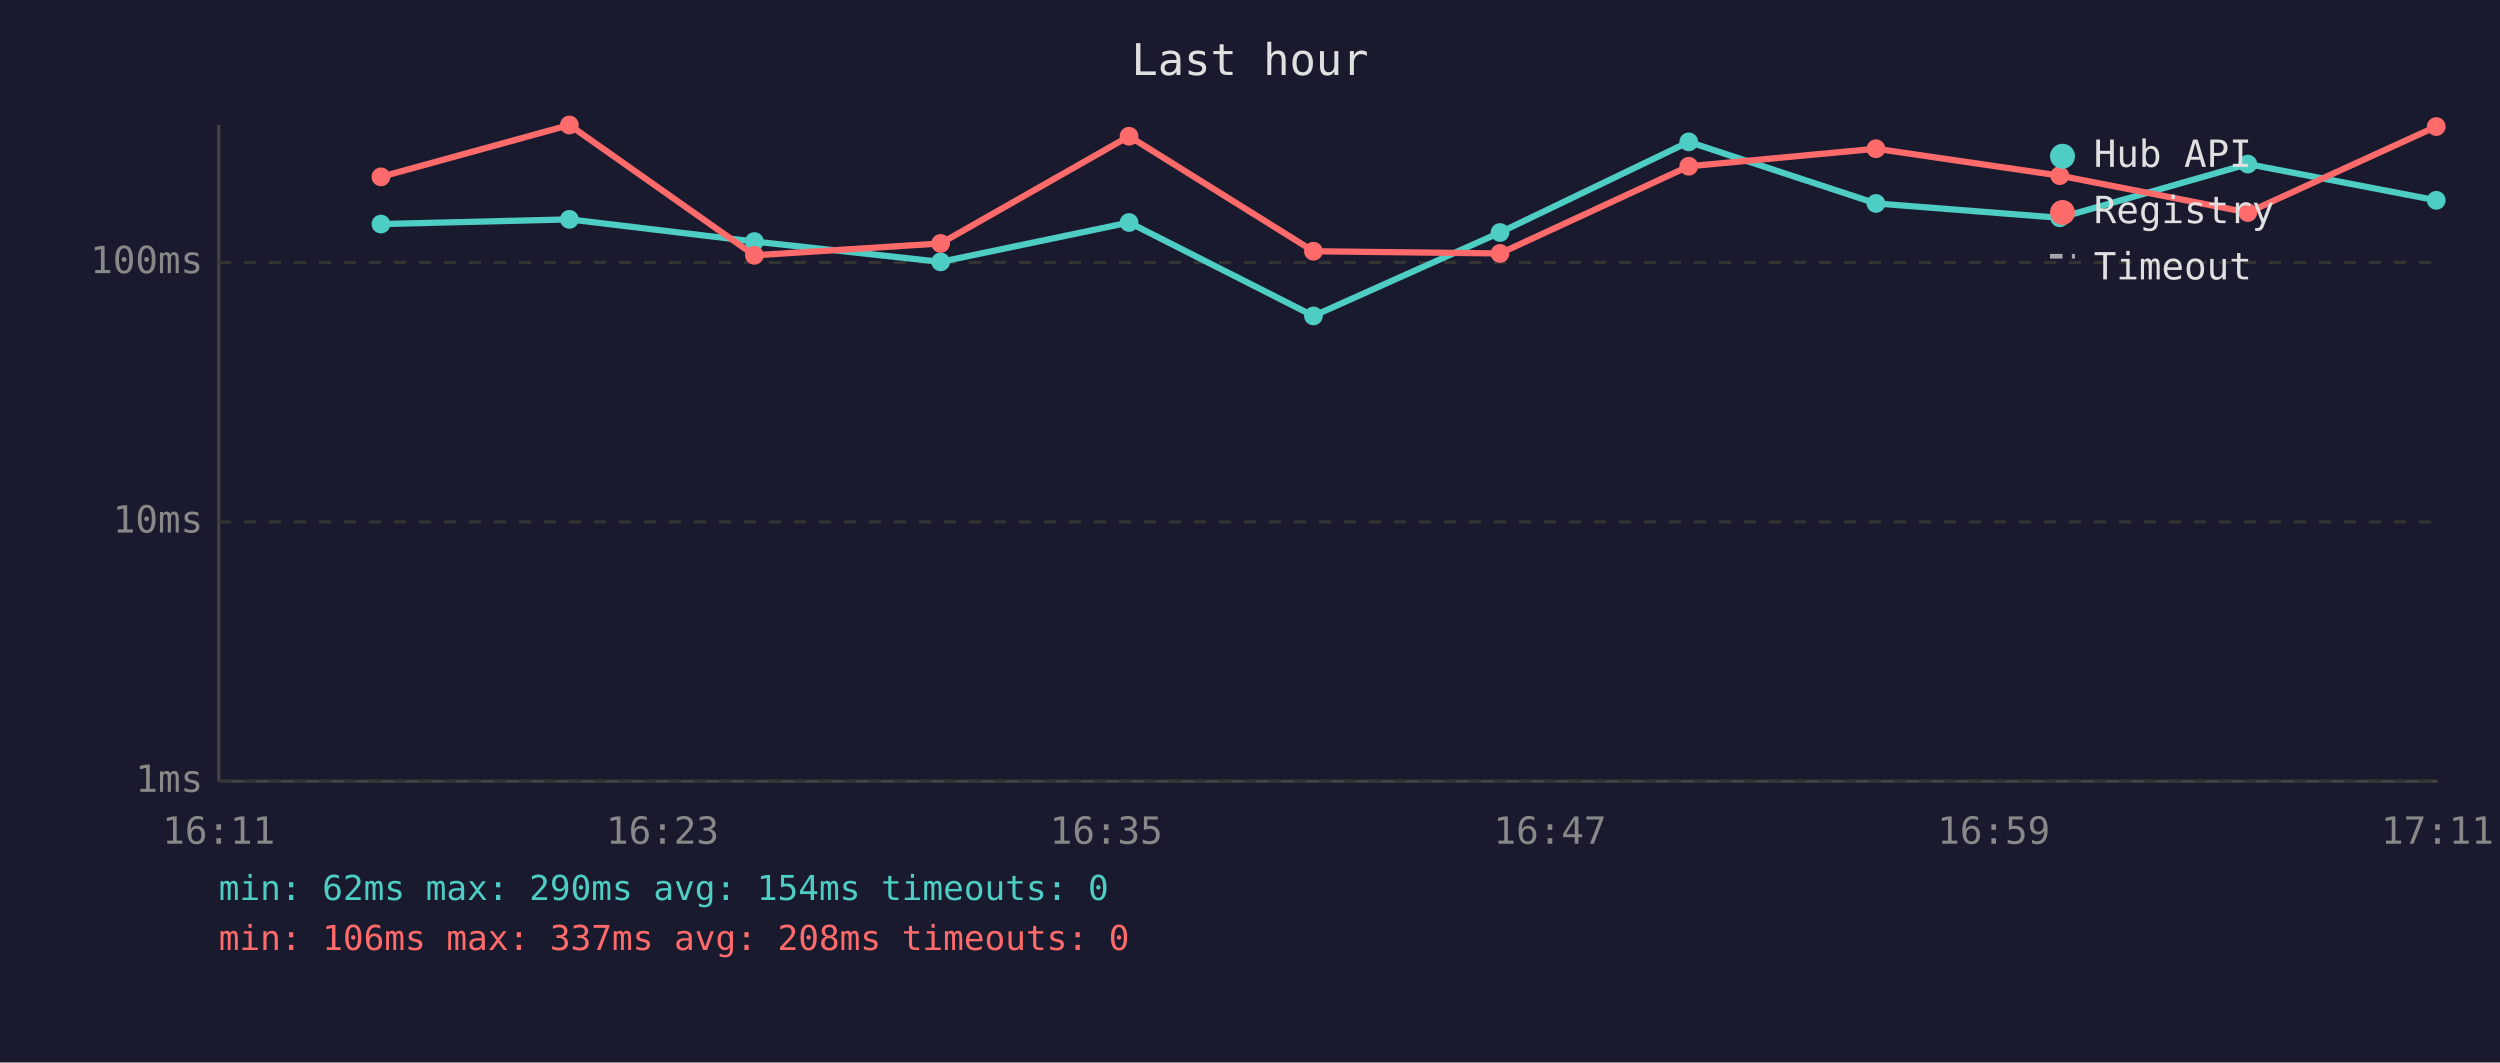
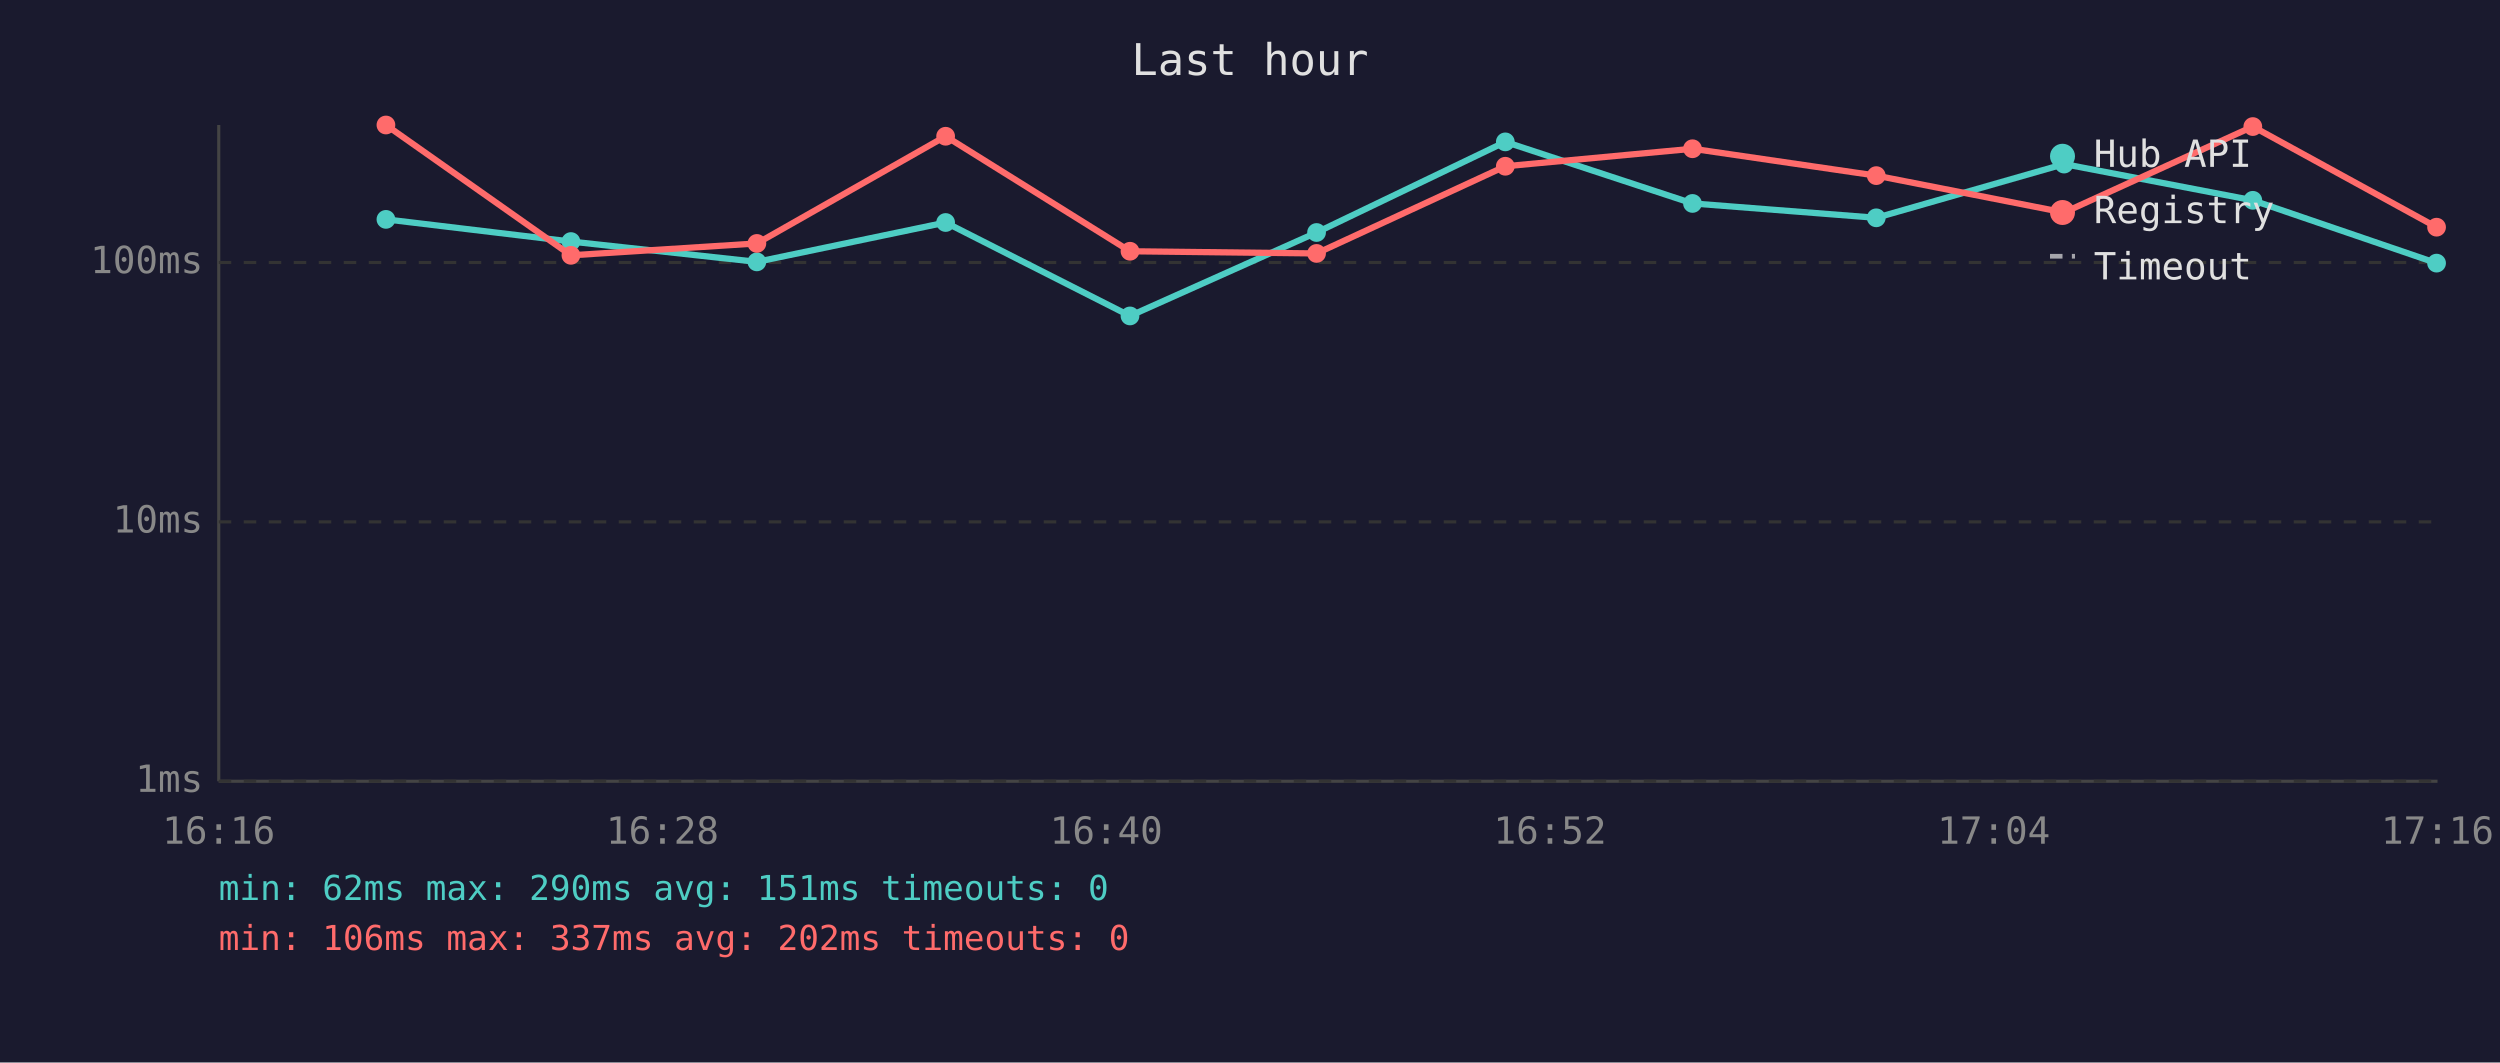
<svg xmlns="http://www.w3.org/2000/svg" viewBox="0 0 800 340" font-family="monospace" font-size="12">
  <rect width="800" height="340" fill="#1a1a2e" />
  <text x="400" y="24" fill="#e0e0e0" font-size="14" text-anchor="middle">Last hour</text>
  <line x1="70" y1="40" x2="70" y2="250" stroke="#444" stroke-width="1" />
  <line x1="70" y1="250" x2="780" y2="250" stroke="#444" stroke-width="1" />
  <line x1="70" y1="250" x2="780" y2="250" stroke="#333" stroke-width="1" stroke-dasharray="4" />
  <text x="65" y="250" fill="#888" text-anchor="end" dominant-baseline="middle">1ms</text>
  <line x1="70" y1="167" x2="780" y2="167" stroke="#333" stroke-width="1" stroke-dasharray="4" />
  <text x="65" y="167" fill="#888" text-anchor="end" dominant-baseline="middle">10ms</text>
  <line x1="70" y1="84" x2="780" y2="84" stroke="#333" stroke-width="1" stroke-dasharray="4" />
  <text x="65" y="84" fill="#888" text-anchor="end" dominant-baseline="middle">100ms</text>
-   <text x="70" y="270" fill="#888" text-anchor="middle">16:11</text>
-   <text x="212" y="270" fill="#888" text-anchor="middle">16:23</text>
-   <text x="354" y="270" fill="#888" text-anchor="middle">16:35</text>
-   <text x="496" y="270" fill="#888" text-anchor="middle">16:47</text>
-   <text x="638" y="270" fill="#888" text-anchor="middle">16:59</text>
-   <text x="780" y="270" fill="#888" text-anchor="middle">17:11</text>
-   <polyline points="121.9,71.7 182.2,70.2 241.4,77.3 301.0,83.8 361.3,71.2 420.3,101.1 480.0,74.4 540.4,45.4 600.3,65.1 659.1,69.7 719.3,52.5 779.6,64.1" fill="none" stroke="#4ecdc4" stroke-width="2" opacity="1" />
-   <circle cx="121.9" cy="71.7" r="3" fill="#4ecdc4" />
-   <circle cx="182.2" cy="70.2" r="3" fill="#4ecdc4" />
-   <circle cx="241.4" cy="77.3" r="3" fill="#4ecdc4" />
-   <circle cx="301.0" cy="83.8" r="3" fill="#4ecdc4" />
-   <circle cx="361.3" cy="71.2" r="3" fill="#4ecdc4" />
-   <circle cx="420.3" cy="101.1" r="3" fill="#4ecdc4" />
-   <circle cx="480.0" cy="74.4" r="3" fill="#4ecdc4" />
-   <circle cx="540.4" cy="45.4" r="3" fill="#4ecdc4" />
-   <circle cx="600.3" cy="65.1" r="3" fill="#4ecdc4" />
-   <circle cx="659.1" cy="69.7" r="3" fill="#4ecdc4" />
-   <circle cx="719.3" cy="52.5" r="3" fill="#4ecdc4" />
-   <circle cx="779.6" cy="64.1" r="3" fill="#4ecdc4" />
-   <polyline points="121.9,56.6 182.2,40.0 241.4,81.7 301.0,77.9 361.3,43.6 420.3,80.4 480.0,81.1 540.4,53.2 600.3,47.6 659.1,56.2 719.3,68.0 779.6,40.5" fill="none" stroke="#ff6b6b" stroke-width="2" opacity="1" />
-   <circle cx="121.9" cy="56.6" r="3" fill="#ff6b6b" />
-   <circle cx="182.2" cy="40.0" r="3" fill="#ff6b6b" />
-   <circle cx="241.4" cy="81.7" r="3" fill="#ff6b6b" />
-   <circle cx="301.0" cy="77.9" r="3" fill="#ff6b6b" />
-   <circle cx="361.3" cy="43.6" r="3" fill="#ff6b6b" />
-   <circle cx="420.3" cy="80.4" r="3" fill="#ff6b6b" />
-   <circle cx="480.0" cy="81.1" r="3" fill="#ff6b6b" />
-   <circle cx="540.4" cy="53.2" r="3" fill="#ff6b6b" />
-   <circle cx="600.3" cy="47.6" r="3" fill="#ff6b6b" />
-   <circle cx="659.1" cy="56.2" r="3" fill="#ff6b6b" />
-   <circle cx="719.3" cy="68.0" r="3" fill="#ff6b6b" />
-   <circle cx="779.6" cy="40.5" r="3" fill="#ff6b6b" />
+   <text x="70" y="270" fill="#888" text-anchor="middle">16:16</text>
+   <text x="212" y="270" fill="#888" text-anchor="middle">16:28</text>
+   <text x="354" y="270" fill="#888" text-anchor="middle">16:40</text>
+   <text x="496" y="270" fill="#888" text-anchor="middle">16:52</text>
+   <text x="638" y="270" fill="#888" text-anchor="middle">17:04</text>
+   <text x="780" y="270" fill="#888" text-anchor="middle">17:16</text>
+   <polyline points="123.5,70.2 182.7,77.3 242.2,83.8 302.6,71.2 361.6,101.1 421.3,74.4 481.7,45.4 541.6,65.1 600.4,69.7 660.5,52.5 720.9,64.1 779.7,84.2" fill="none" stroke="#4ecdc4" stroke-width="2" opacity="1" />
+   <circle cx="123.5" cy="70.2" r="3" fill="#4ecdc4" />
+   <circle cx="182.7" cy="77.3" r="3" fill="#4ecdc4" />
+   <circle cx="242.2" cy="83.8" r="3" fill="#4ecdc4" />
+   <circle cx="302.6" cy="71.2" r="3" fill="#4ecdc4" />
+   <circle cx="361.6" cy="101.1" r="3" fill="#4ecdc4" />
+   <circle cx="421.3" cy="74.4" r="3" fill="#4ecdc4" />
+   <circle cx="481.7" cy="45.4" r="3" fill="#4ecdc4" />
+   <circle cx="541.6" cy="65.1" r="3" fill="#4ecdc4" />
+   <circle cx="600.4" cy="69.7" r="3" fill="#4ecdc4" />
+   <circle cx="660.5" cy="52.5" r="3" fill="#4ecdc4" />
+   <circle cx="720.9" cy="64.1" r="3" fill="#4ecdc4" />
+   <circle cx="779.7" cy="84.2" r="3" fill="#4ecdc4" />
+   <polyline points="123.5,40.0 182.7,81.7 242.2,77.9 302.6,43.6 361.6,80.4 421.3,81.1 481.7,53.2 541.6,47.6 600.4,56.2 660.5,68.0 720.9,40.5 779.7,72.7" fill="none" stroke="#ff6b6b" stroke-width="2" opacity="1" />
+   <circle cx="123.5" cy="40.0" r="3" fill="#ff6b6b" />
+   <circle cx="182.7" cy="81.7" r="3" fill="#ff6b6b" />
+   <circle cx="242.2" cy="77.9" r="3" fill="#ff6b6b" />
+   <circle cx="302.6" cy="43.6" r="3" fill="#ff6b6b" />
+   <circle cx="361.6" cy="80.4" r="3" fill="#ff6b6b" />
+   <circle cx="421.3" cy="81.1" r="3" fill="#ff6b6b" />
+   <circle cx="481.7" cy="53.2" r="3" fill="#ff6b6b" />
+   <circle cx="541.6" cy="47.6" r="3" fill="#ff6b6b" />
+   <circle cx="600.4" cy="56.2" r="3" fill="#ff6b6b" />
+   <circle cx="660.5" cy="68.0" r="3" fill="#ff6b6b" />
+   <circle cx="720.9" cy="40.5" r="3" fill="#ff6b6b" />
+   <circle cx="779.7" cy="72.7" r="3" fill="#ff6b6b" />
  <circle cx="660" cy="50" r="4" fill="#4ecdc4" />
  <text x="670" y="50" fill="#e0e0e0" dominant-baseline="middle">Hub API</text>
  <circle cx="660" cy="68" r="4" fill="#ff6b6b" />
  <text x="670" y="68" fill="#e0e0e0" dominant-baseline="middle">Registry</text>
  <line x1="656" y1="82" x2="664" y2="82" stroke="#e0e0e0" stroke-width="1.5" stroke-dasharray="4,3" opacity="0.7" />
  <text x="670" y="86" fill="#e0e0e0" dominant-baseline="middle">Timeout</text>
-   <text x="70" y="288" fill="#4ecdc4" font-size="11">min: 62ms  max: 290ms  avg: 154ms  timeouts: 0</text>
-   <text x="70" y="304" fill="#ff6b6b" font-size="11">min: 106ms  max: 337ms  avg: 208ms  timeouts: 0</text>
+   <text x="70" y="288" fill="#4ecdc4" font-size="11">min: 62ms  max: 290ms  avg: 151ms  timeouts: 0</text>
+   <text x="70" y="304" fill="#ff6b6b" font-size="11">min: 106ms  max: 337ms  avg: 202ms  timeouts: 0</text>
</svg>
